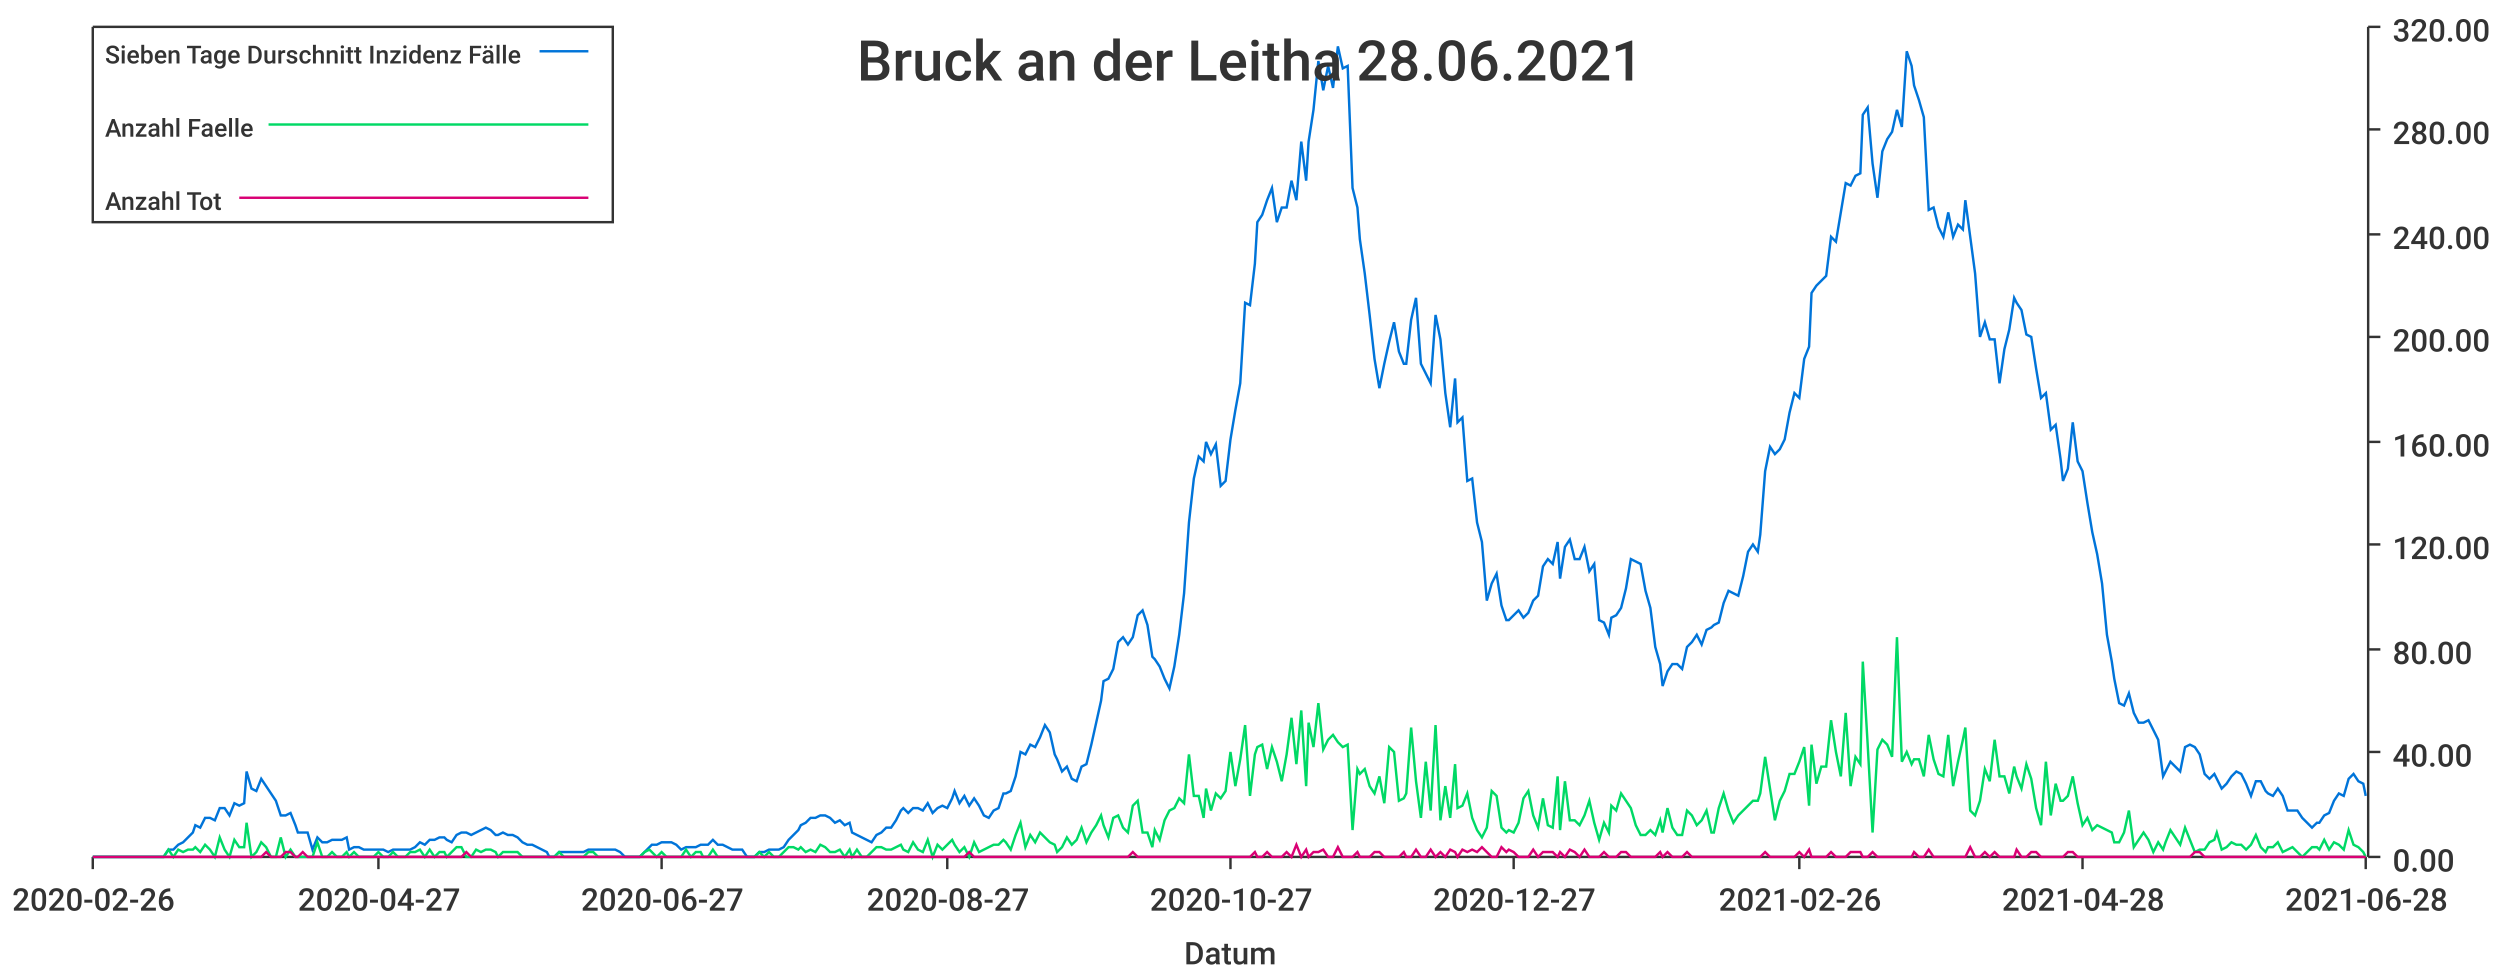
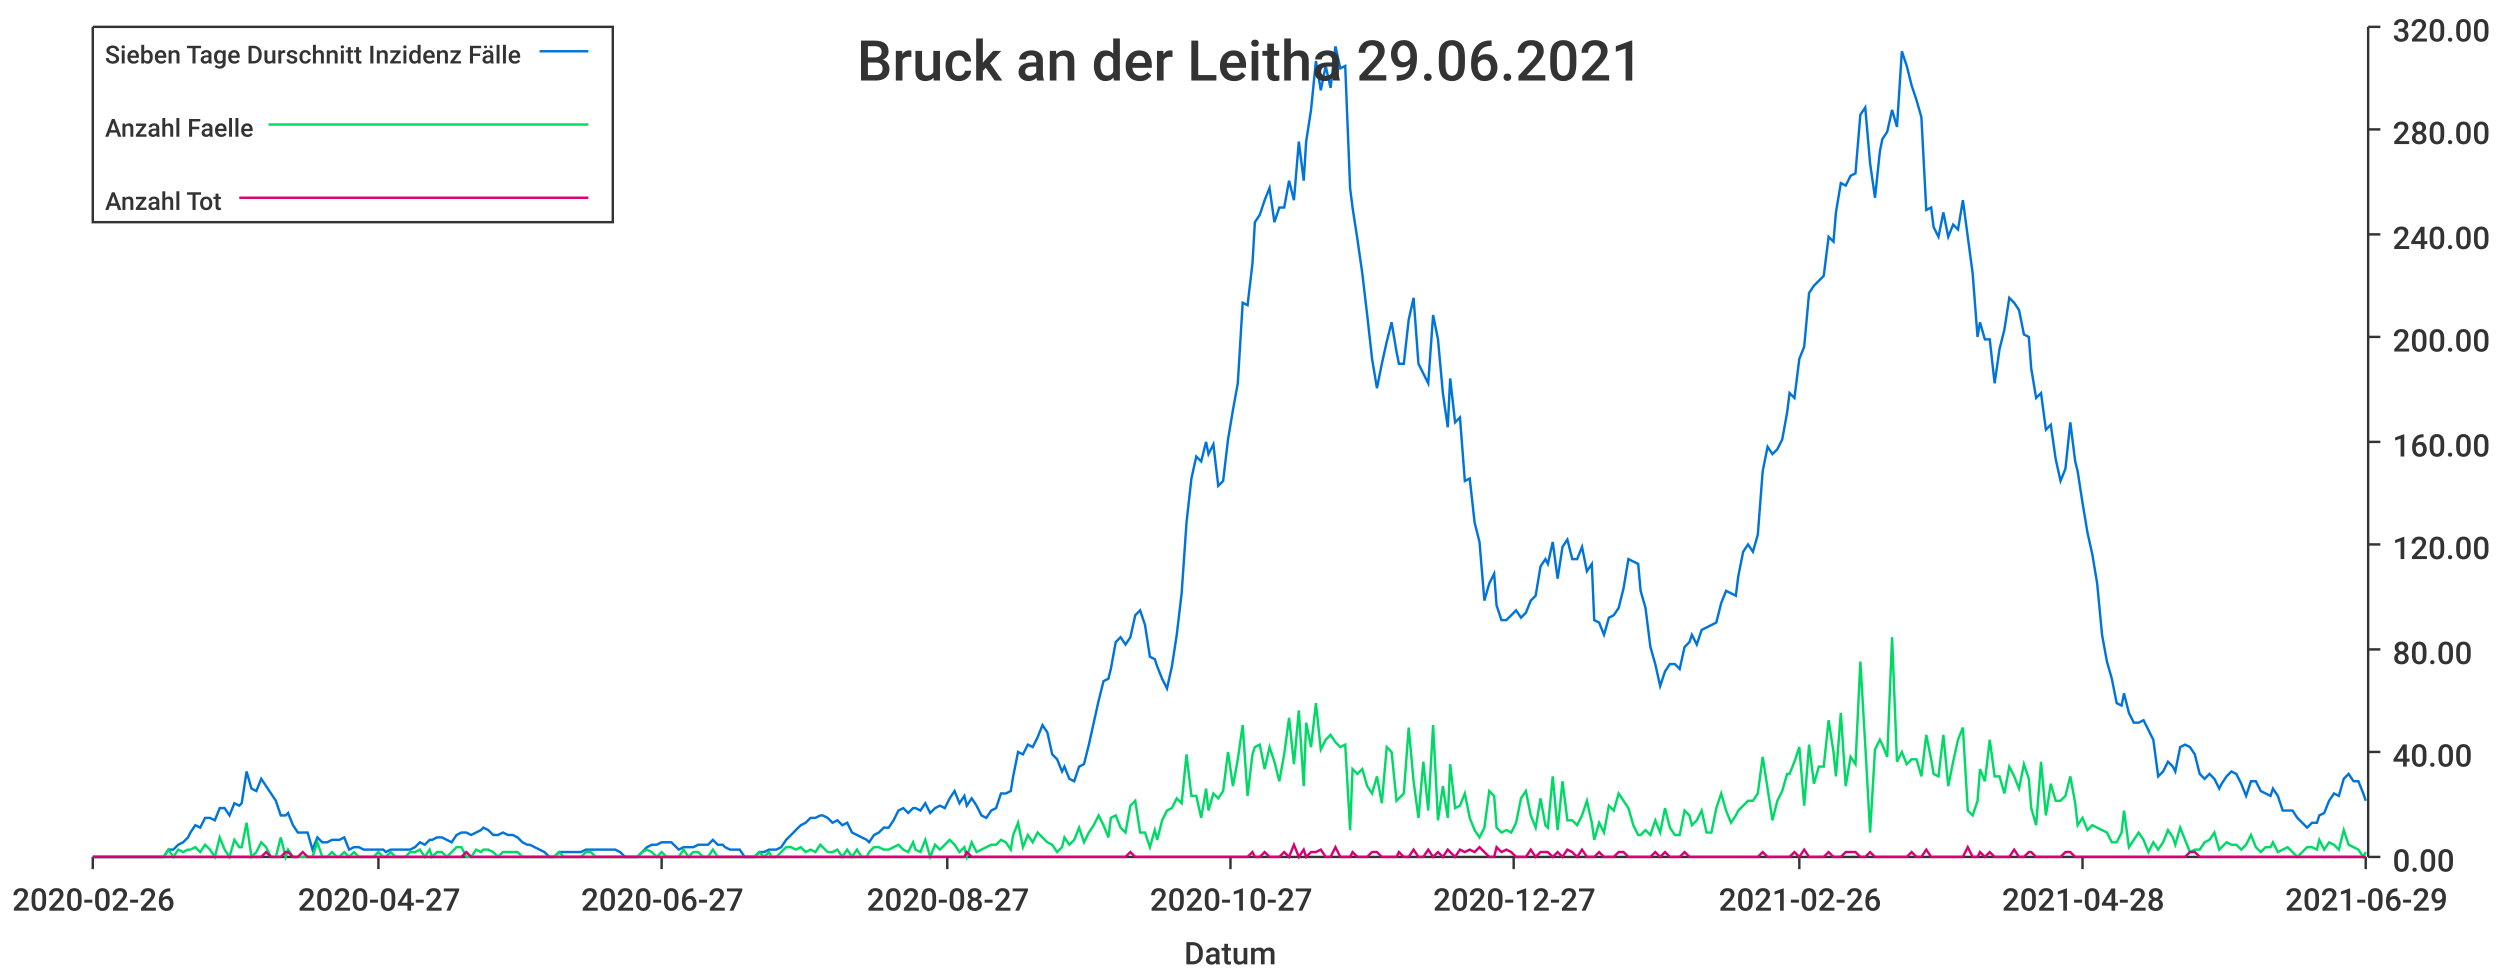
<svg xmlns="http://www.w3.org/2000/svg" width="1024" height="400">\n<path d="M 0 0 L 1024 0 L 1024 400 L 0 400 L 0 0" style="stroke-width:0;stroke:rgba(255,255,255,1.0);fill:rgba(255,255,255,1.0)" />
  <path d="M 38 11 L 969 11 L 969 351 L 38 351 L 38 11" style="stroke-width:0;stroke:rgba(255,255,255,1.0);fill:rgba(255,255,255,1.0)" />
  <path d="M 38 351 L 969 351" style="stroke-width:1;stroke:rgba(51,51,51,1.0);fill:none" />
  <path d="M 38 351 L 38 356" style="stroke-width:1;stroke:rgba(51,51,51,1.0);fill:none" />
  <text x="5" y="373" style="stroke-width:0;stroke:none;fill:rgba(51,51,51,1.0);font-size:12.8px;font-family:'Roboto Medium',sans-serif">2020-02-26</text>
  <path d="M 155 351 L 155 356" style="stroke-width:1;stroke:rgba(51,51,51,1.0);fill:none" />
  <text x="122" y="373" style="stroke-width:0;stroke:none;fill:rgba(51,51,51,1.0);font-size:12.8px;font-family:'Roboto Medium',sans-serif">2020-04-27</text>
  <path d="M 271 351 L 271 356" style="stroke-width:1;stroke:rgba(51,51,51,1.0);fill:none" />
  <text x="238" y="373" style="stroke-width:0;stroke:none;fill:rgba(51,51,51,1.0);font-size:12.8px;font-family:'Roboto Medium',sans-serif">2020-06-27</text>
  <path d="M 388 351 L 388 356" style="stroke-width:1;stroke:rgba(51,51,51,1.0);fill:none" />
  <text x="355" y="373" style="stroke-width:0;stroke:none;fill:rgba(51,51,51,1.0);font-size:12.8px;font-family:'Roboto Medium',sans-serif">2020-08-27</text>
  <path d="M 504 351 L 504 356" style="stroke-width:1;stroke:rgba(51,51,51,1.0);fill:none" />
  <text x="471" y="373" style="stroke-width:0;stroke:none;fill:rgba(51,51,51,1.0);font-size:12.8px;font-family:'Roboto Medium',sans-serif">2020-10-27</text>
  <path d="M 620 351 L 620 356" style="stroke-width:1;stroke:rgba(51,51,51,1.0);fill:none" />
  <text x="587" y="373" style="stroke-width:0;stroke:none;fill:rgba(51,51,51,1.0);font-size:12.8px;font-family:'Roboto Medium',sans-serif">2020-12-27</text>
  <path d="M 737 351 L 737 356" style="stroke-width:1;stroke:rgba(51,51,51,1.0);fill:none" />
  <text x="704" y="373" style="stroke-width:0;stroke:none;fill:rgba(51,51,51,1.0);font-size:12.8px;font-family:'Roboto Medium',sans-serif">2021-02-26</text>
  <path d="M 853 351 L 853 356" style="stroke-width:1;stroke:rgba(51,51,51,1.0);fill:none" />
  <text x="820" y="373" style="stroke-width:0;stroke:none;fill:rgba(51,51,51,1.0);font-size:12.8px;font-family:'Roboto Medium',sans-serif">2021-04-28</text>
  <path d="M 969 351 L 969 356" style="stroke-width:1;stroke:rgba(51,51,51,1.0);fill:none" />
-   <text x="936" y="373" style="stroke-width:0;stroke:none;fill:rgba(51,51,51,1.0);font-size:12.8px;font-family:'Roboto Medium',sans-serif">2021-06-28</text>
+   <text x="936" y="373" style="stroke-width:0;stroke:none;fill:rgba(51,51,51,1.0);font-size:12.8px;font-family:'Roboto Medium',sans-serif">2021-06-29</text>
  <text x="485" y="395" style="stroke-width:0;stroke:none;fill:rgba(51,51,51,1.0);font-size:12.8px;font-family:'Roboto Medium',sans-serif">Datum</text>
  <path d="M 970 351 L 970 11" style="stroke-width:1;stroke:rgba(51,51,51,1.0);fill:none" />
  <path d="M 970 351 L 975 351" style="stroke-width:1;stroke:rgba(51,51,51,1.0);fill:none" />
  <text x="980" y="357" style="stroke-width:0;stroke:none;fill:rgba(51,51,51,1.0);font-size:12.8px;font-family:'Roboto Medium',sans-serif">0.00</text>
  <path d="M 970 308 L 975 308" style="stroke-width:1;stroke:rgba(51,51,51,1.0);fill:none" />
  <text x="980" y="314" style="stroke-width:0;stroke:none;fill:rgba(51,51,51,1.0);font-size:12.8px;font-family:'Roboto Medium',sans-serif">40.00</text>
  <path d="M 970 266 L 975 266" style="stroke-width:1;stroke:rgba(51,51,51,1.0);fill:none" />
  <text x="980" y="272" style="stroke-width:0;stroke:none;fill:rgba(51,51,51,1.0);font-size:12.8px;font-family:'Roboto Medium',sans-serif">80.00</text>
  <path d="M 970 223 L 975 223" style="stroke-width:1;stroke:rgba(51,51,51,1.0);fill:none" />
  <text x="980" y="229" style="stroke-width:0;stroke:none;fill:rgba(51,51,51,1.0);font-size:12.8px;font-family:'Roboto Medium',sans-serif">120.00</text>
  <path d="M 970 181 L 975 181" style="stroke-width:1;stroke:rgba(51,51,51,1.0);fill:none" />
  <text x="980" y="187" style="stroke-width:0;stroke:none;fill:rgba(51,51,51,1.0);font-size:12.8px;font-family:'Roboto Medium',sans-serif">160.00</text>
  <path d="M 970 138 L 975 138" style="stroke-width:1;stroke:rgba(51,51,51,1.0);fill:none" />
  <text x="980" y="144" style="stroke-width:0;stroke:none;fill:rgba(51,51,51,1.0);font-size:12.8px;font-family:'Roboto Medium',sans-serif">200.00</text>
  <path d="M 970 96 L 975 96" style="stroke-width:1;stroke:rgba(51,51,51,1.0);fill:none" />
  <text x="980" y="102" style="stroke-width:0;stroke:none;fill:rgba(51,51,51,1.0);font-size:12.8px;font-family:'Roboto Medium',sans-serif">240.00</text>
  <path d="M 970 53 L 975 53" style="stroke-width:1;stroke:rgba(51,51,51,1.0);fill:none" />
  <text x="980" y="59" style="stroke-width:0;stroke:none;fill:rgba(51,51,51,1.0);font-size:12.8px;font-family:'Roboto Medium',sans-serif">280.00</text>
  <path d="M 970 11 L 975 11" style="stroke-width:1;stroke:rgba(51,51,51,1.0);fill:none" />
  <text x="980" y="17" style="stroke-width:0;stroke:none;fill:rgba(51,51,51,1.0);font-size:12.8px;font-family:'Roboto Medium',sans-serif">320.00</text>
-   <path d="M 38 351 L 40 351 L 42 351 L 44 351 L 46 351 L 48 351 L 50 351 L 52 351 L 54 351 L 56 351 L 58 351 L 59 351 L 61 351 L 63 351 L 65 351 L 67 351 L 69 348 L 71 348 L 73 346 L 75 345 L 77 343 L 79 341 L 80 338 L 82 339 L 84 335 L 86 335 L 88 336 L 90 331 L 92 331 L 94 334 L 96 329 L 98 330 L 100 329 L 101 316 L 103 323 L 105 324 L 107 319 L 109 322 L 111 325 L 113 328 L 115 334 L 117 334 L 119 333 L 121 338 L 122 341 L 124 341 L 126 341 L 128 348 L 130 343 L 132 345 L 134 345 L 136 344 L 138 344 L 140 344 L 142 343 L 143 348 L 145 347 L 147 347 L 149 348 L 151 348 L 153 348 L 155 348 L 157 348 L 159 349 L 161 348 L 163 348 L 164 348 L 166 348 L 168 348 L 170 347 L 172 345 L 174 346 L 176 344 L 178 344 L 180 343 L 182 343 L 183 344 L 185 345 L 187 342 L 189 341 L 191 341 L 193 342 L 195 341 L 197 340 L 199 339 L 201 340 L 203 342 L 204 342 L 206 341 L 208 342 L 210 342 L 212 343 L 214 345 L 216 346 L 218 346 L 220 347 L 222 348 L 224 349 L 225 351 L 227 351 L 229 349 L 231 349 L 233 349 L 235 349 L 237 349 L 239 349 L 241 348 L 243 348 L 245 348 L 246 348 L 248 348 L 250 348 L 252 348 L 254 349 L 256 351 L 258 351 L 260 351 L 262 351 L 264 349 L 266 347 L 267 346 L 269 346 L 271 345 L 273 345 L 275 345 L 277 346 L 279 348 L 281 347 L 283 347 L 285 347 L 287 346 L 288 346 L 290 346 L 292 344 L 294 346 L 296 346 L 298 347 L 300 348 L 302 348 L 304 348 L 306 351 L 307 351 L 309 351 L 311 349 L 313 349 L 315 348 L 317 348 L 319 348 L 321 347 L 323 344 L 325 342 L 327 340 L 328 338 L 330 337 L 332 335 L 334 335 L 336 334 L 338 334 L 340 335 L 342 337 L 344 336 L 346 338 L 348 337 L 349 341 L 351 342 L 353 343 L 355 344 L 357 345 L 359 342 L 361 341 L 363 339 L 365 339 L 367 336 L 369 332 L 370 331 L 372 333 L 374 331 L 376 331 L 378 332 L 380 329 L 382 333 L 384 331 L 386 330 L 388 331 L 390 327 L 391 324 L 393 329 L 395 326 L 397 330 L 399 327 L 401 330 L 403 334 L 405 335 L 407 332 L 409 331 L 411 325 L 412 325 L 414 324 L 416 318 L 418 308 L 420 309 L 422 305 L 424 306 L 426 302 L 428 297 L 430 300 L 432 309 L 433 311 L 435 316 L 437 314 L 439 319 L 441 320 L 443 314 L 445 313 L 447 305 L 449 296 L 451 287 L 452 279 L 454 278 L 456 274 L 458 263 L 460 261 L 462 264 L 464 261 L 466 252 L 468 250 L 470 256 L 472 269 L 473 270 L 475 273 L 477 278 L 479 282 L 481 273 L 483 260 L 485 243 L 487 214 L 489 196 L 491 187 L 493 189 L 494 181 L 496 186 L 498 182 L 500 199 L 502 197 L 504 180 L 506 168 L 508 157 L 510 124 L 512 125 L 514 108 L 515 91 L 517 88 L 519 82 L 521 77 L 523 91 L 525 85 L 527 85 L 529 74 L 531 82 L 533 58 L 535 74 L 536 58 L 538 45 L 540 25 L 542 37 L 544 27 L 546 36 L 548 19 L 550 28 L 552 27 L 554 77 L 556 85 L 557 98 L 559 112 L 561 129 L 563 147 L 565 159 L 567 149 L 569 140 L 571 132 L 573 144 L 575 149 L 576 149 L 578 131 L 580 122 L 582 149 L 584 153 L 586 157 L 588 129 L 590 139 L 592 161 L 594 175 L 596 155 L 597 173 L 599 171 L 601 197 L 603 196 L 605 214 L 607 222 L 609 246 L 611 239 L 613 235 L 615 248 L 617 254 L 618 254 L 620 252 L 622 250 L 624 253 L 626 251 L 628 246 L 630 244 L 632 232 L 634 229 L 636 231 L 638 222 L 639 237 L 641 224 L 643 221 L 645 229 L 647 229 L 649 224 L 651 234 L 653 231 L 655 254 L 657 255 L 659 260 L 660 253 L 662 252 L 664 249 L 666 241 L 668 229 L 670 230 L 672 231 L 674 242 L 676 249 L 678 265 L 680 272 L 681 281 L 683 275 L 685 272 L 687 272 L 689 274 L 691 265 L 693 263 L 695 260 L 697 264 L 699 258 L 701 257 L 702 256 L 704 255 L 706 247 L 708 242 L 710 243 L 712 244 L 714 236 L 716 226 L 718 223 L 720 226 L 721 219 L 723 193 L 725 183 L 727 186 L 729 184 L 731 180 L 733 169 L 735 161 L 737 163 L 739 147 L 741 142 L 742 120 L 744 117 L 746 115 L 748 113 L 750 97 L 752 99 L 754 87 L 756 75 L 758 76 L 760 72 L 762 71 L 763 47 L 765 44 L 767 67 L 769 81 L 771 62 L 773 57 L 775 54 L 777 45 L 779 52 L 781 21 L 783 27 L 784 35 L 786 41 L 788 48 L 790 86 L 792 85 L 794 93 L 796 97 L 798 87 L 800 97 L 802 92 L 804 94 L 805 82 L 807 97 L 809 112 L 811 138 L 813 132 L 815 139 L 817 139 L 819 157 L 821 143 L 823 135 L 825 122 L 826 124 L 828 127 L 830 137 L 832 138 L 834 151 L 836 163 L 838 161 L 840 176 L 842 174 L 844 188 L 845 197 L 847 192 L 849 173 L 851 189 L 853 193 L 855 206 L 857 218 L 859 227 L 861 239 L 863 260 L 865 271 L 866 278 L 868 288 L 870 289 L 872 284 L 874 292 L 876 296 L 878 296 L 880 295 L 882 299 L 884 303 L 886 318 L 887 316 L 889 312 L 891 314 L 893 316 L 895 306 L 897 305 L 899 306 L 901 309 L 903 317 L 905 319 L 907 317 L 908 319 L 910 323 L 912 321 L 914 318 L 916 316 L 918 317 L 920 321 L 922 326 L 924 320 L 926 320 L 928 324 L 929 325 L 931 326 L 933 323 L 935 326 L 937 332 L 939 332 L 941 332 L 943 335 L 945 337 L 947 339 L 949 337 L 950 337 L 952 334 L 954 333 L 956 328 L 958 325 L 960 326 L 962 319 L 964 317 L 966 320 L 968 321 L 969 326" style="stroke-width:1;stroke:rgba(0,116,217,1.0);fill:none" />
-   <path d="M 38 351 L 40 351 L 42 351 L 44 351 L 46 351 L 48 351 L 50 351 L 52 351 L 54 351 L 56 351 L 58 351 L 59 351 L 61 351 L 63 351 L 65 351 L 67 351 L 69 348 L 71 351 L 73 348 L 75 349 L 77 348 L 79 348 L 80 347 L 82 349 L 84 346 L 86 348 L 88 351 L 90 343 L 92 348 L 94 351 L 96 344 L 98 347 L 100 347 L 101 337 L 103 351 L 105 349 L 107 345 L 109 347 L 111 351 L 113 351 L 115 343 L 117 351 L 119 348 L 121 351 L 122 351 L 124 351 L 126 351 L 128 351 L 130 345 L 132 351 L 134 351 L 136 349 L 138 351 L 140 351 L 142 349 L 143 351 L 145 349 L 147 351 L 149 351 L 151 351 L 153 351 L 155 349 L 157 351 L 159 351 L 161 349 L 163 351 L 164 351 L 166 351 L 168 349 L 170 349 L 172 348 L 174 351 L 176 348 L 178 351 L 180 349 L 182 349 L 183 351 L 185 349 L 187 347 L 189 347 L 191 351 L 193 351 L 195 348 L 197 349 L 199 348 L 201 348 L 203 349 L 204 351 L 206 349 L 208 349 L 210 349 L 212 349 L 214 351 L 216 351 L 218 351 L 220 351 L 222 351 L 224 351 L 225 351 L 227 351 L 229 349 L 231 351 L 233 351 L 235 351 L 237 351 L 239 351 L 241 349 L 243 349 L 245 351 L 246 351 L 248 351 L 250 351 L 252 351 L 254 351 L 256 351 L 258 351 L 260 351 L 262 351 L 264 349 L 266 348 L 267 349 L 269 351 L 271 349 L 273 351 L 275 351 L 277 351 L 279 351 L 281 348 L 283 351 L 285 349 L 287 349 L 288 351 L 290 351 L 292 348 L 294 351 L 296 351 L 298 351 L 300 351 L 302 351 L 304 351 L 306 351 L 307 351 L 309 351 L 311 349 L 313 351 L 315 349 L 317 351 L 319 351 L 321 349 L 323 347 L 325 347 L 327 348 L 328 347 L 330 349 L 332 348 L 334 349 L 336 346 L 338 347 L 340 349 L 342 349 L 344 348 L 346 351 L 348 348 L 349 351 L 351 348 L 353 351 L 355 351 L 357 349 L 359 347 L 361 347 L 363 348 L 365 348 L 367 347 L 369 346 L 370 348 L 372 349 L 374 345 L 376 348 L 378 349 L 380 344 L 382 351 L 384 346 L 386 348 L 388 346 L 390 344 L 391 346 L 393 349 L 395 347 L 397 351 L 399 345 L 401 349 L 403 348 L 405 347 L 407 346 L 409 346 L 411 344 L 412 345 L 414 348 L 416 342 L 418 337 L 420 347 L 422 342 L 424 345 L 426 341 L 428 343 L 430 345 L 432 346 L 433 349 L 435 347 L 437 343 L 439 346 L 441 344 L 443 339 L 445 345 L 447 341 L 449 338 L 451 334 L 452 338 L 454 343 L 456 335 L 458 334 L 460 339 L 462 341 L 464 330 L 466 328 L 468 341 L 470 341 L 472 347 L 473 340 L 475 344 L 477 336 L 479 332 L 481 331 L 483 327 L 485 329 L 487 309 L 489 326 L 491 326 L 493 335 L 494 323 L 496 332 L 498 325 L 500 327 L 502 324 L 504 308 L 506 322 L 508 311 L 510 297 L 512 326 L 514 309 L 515 306 L 517 305 L 519 315 L 521 306 L 523 312 L 525 320 L 527 309 L 529 294 L 531 313 L 533 291 L 535 322 L 536 296 L 538 306 L 540 288 L 542 307 L 544 303 L 546 301 L 548 304 L 550 306 L 552 305 L 554 340 L 556 315 L 557 317 L 559 315 L 561 322 L 563 325 L 565 318 L 567 329 L 569 306 L 571 308 L 573 328 L 575 327 L 576 325 L 578 298 L 580 320 L 582 335 L 584 312 L 586 332 L 588 297 L 590 336 L 592 322 L 594 335 L 596 313 L 597 331 L 599 330 L 601 325 L 603 335 L 605 340 L 607 343 L 609 339 L 611 324 L 613 326 L 615 339 L 617 341 L 618 340 L 620 341 L 622 337 L 624 327 L 626 324 L 628 334 L 630 339 L 632 327 L 634 338 L 636 339 L 638 318 L 639 340 L 641 320 L 643 336 L 645 336 L 647 338 L 649 334 L 651 328 L 653 337 L 655 344 L 657 337 L 659 341 L 660 330 L 662 332 L 664 325 L 666 328 L 668 331 L 670 338 L 672 342 L 674 342 L 676 340 L 678 342 L 680 336 L 681 341 L 683 331 L 685 339 L 687 342 L 689 342 L 691 332 L 693 334 L 695 338 L 697 336 L 699 332 L 701 341 L 702 341 L 704 331 L 706 325 L 708 332 L 710 337 L 712 334 L 714 332 L 716 330 L 718 328 L 720 328 L 721 325 L 723 310 L 725 323 L 727 336 L 729 328 L 731 324 L 733 317 L 735 317 L 737 312 L 739 306 L 741 330 L 742 305 L 744 321 L 746 314 L 748 314 L 750 295 L 752 308 L 754 318 L 756 292 L 758 322 L 760 310 L 762 313 L 763 271 L 765 305 L 767 341 L 769 307 L 771 303 L 773 305 L 775 310 L 777 261 L 779 312 L 781 308 L 783 313 L 784 311 L 786 311 L 788 318 L 790 301 L 792 311 L 794 317 L 796 318 L 798 301 L 800 322 L 802 312 L 804 303 L 805 298 L 807 332 L 809 334 L 811 328 L 813 315 L 815 320 L 817 303 L 819 318 L 821 318 L 823 325 L 825 314 L 826 318 L 828 323 L 830 313 L 832 319 L 834 331 L 836 338 L 838 312 L 840 334 L 842 321 L 844 328 L 845 328 L 847 326 L 849 318 L 851 329 L 853 338 L 855 335 L 857 340 L 859 338 L 861 339 L 863 340 L 865 341 L 866 345 L 868 345 L 870 341 L 872 332 L 874 347 L 876 344 L 878 341 L 880 344 L 882 349 L 884 345 L 886 348 L 887 345 L 889 340 L 891 343 L 893 346 L 895 339 L 897 344 L 899 349 L 901 348 L 903 348 L 905 345 L 907 344 L 908 341 L 910 348 L 912 347 L 914 345 L 916 346 L 918 346 L 920 348 L 922 346 L 924 342 L 926 347 L 928 349 L 929 347 L 931 347 L 933 345 L 935 349 L 937 348 L 939 347 L 941 349 L 943 351 L 945 349 L 947 347 L 949 347 L 950 348 L 952 344 L 954 348 L 956 345 L 958 346 L 960 348 L 962 340 L 964 346 L 966 347 L 968 349 L 969 351" style="stroke-width:1;stroke:rgba(0,217,101,1.0);fill:none" />
-   <path d="M 38 351 L 40 351 L 42 351 L 44 351 L 46 351 L 48 351 L 50 351 L 52 351 L 54 351 L 56 351 L 58 351 L 59 351 L 61 351 L 63 351 L 65 351 L 67 351 L 69 351 L 71 351 L 73 351 L 75 351 L 77 351 L 79 351 L 80 351 L 82 351 L 84 351 L 86 351 L 88 351 L 90 351 L 92 351 L 94 351 L 96 351 L 98 351 L 100 351 L 101 351 L 103 351 L 105 351 L 107 351 L 109 349 L 111 351 L 113 351 L 115 351 L 117 349 L 119 349 L 121 351 L 122 351 L 124 349 L 126 351 L 128 351 L 130 351 L 132 351 L 134 351 L 136 351 L 138 351 L 140 351 L 142 351 L 143 351 L 145 351 L 147 351 L 149 351 L 151 351 L 153 351 L 155 351 L 157 351 L 159 351 L 161 351 L 163 351 L 164 351 L 166 351 L 168 351 L 170 351 L 172 351 L 174 351 L 176 351 L 178 351 L 180 351 L 182 351 L 183 351 L 185 351 L 187 351 L 189 351 L 191 349 L 193 351 L 195 351 L 197 351 L 199 351 L 201 351 L 203 351 L 204 351 L 206 351 L 208 351 L 210 351 L 212 351 L 214 351 L 216 351 L 218 351 L 220 351 L 222 351 L 224 351 L 225 351 L 227 351 L 229 351 L 231 351 L 233 351 L 235 351 L 237 351 L 239 351 L 241 351 L 243 351 L 245 351 L 246 351 L 248 351 L 250 351 L 252 351 L 254 351 L 256 351 L 258 351 L 260 351 L 262 351 L 264 351 L 266 351 L 267 351 L 269 351 L 271 351 L 273 351 L 275 351 L 277 351 L 279 351 L 281 351 L 283 351 L 285 351 L 287 351 L 288 351 L 290 351 L 292 351 L 294 351 L 296 351 L 298 351 L 300 351 L 302 351 L 304 351 L 306 351 L 307 351 L 309 351 L 311 351 L 313 351 L 315 351 L 317 351 L 319 351 L 321 351 L 323 351 L 325 351 L 327 351 L 328 351 L 330 351 L 332 351 L 334 351 L 336 351 L 338 351 L 340 351 L 342 351 L 344 351 L 346 351 L 348 351 L 349 351 L 351 351 L 353 351 L 355 351 L 357 351 L 359 351 L 361 351 L 363 351 L 365 351 L 367 351 L 369 351 L 370 351 L 372 351 L 374 351 L 376 351 L 378 351 L 380 351 L 382 351 L 384 351 L 386 351 L 388 351 L 390 351 L 391 351 L 393 351 L 395 351 L 397 349 L 399 351 L 401 351 L 403 351 L 405 351 L 407 351 L 409 351 L 411 351 L 412 351 L 414 351 L 416 351 L 418 351 L 420 351 L 422 351 L 424 351 L 426 351 L 428 351 L 430 351 L 432 351 L 433 351 L 435 351 L 437 351 L 439 351 L 441 351 L 443 351 L 445 351 L 447 351 L 449 351 L 451 351 L 452 351 L 454 351 L 456 351 L 458 351 L 460 351 L 462 351 L 464 349 L 466 351 L 468 351 L 470 351 L 472 351 L 473 351 L 475 351 L 477 351 L 479 351 L 481 351 L 483 351 L 485 351 L 487 351 L 489 351 L 491 351 L 493 351 L 494 351 L 496 351 L 498 351 L 500 351 L 502 351 L 504 351 L 506 351 L 508 351 L 510 351 L 512 351 L 514 349 L 515 351 L 517 351 L 519 349 L 521 351 L 523 351 L 525 351 L 527 349 L 529 351 L 531 346 L 533 351 L 535 348 L 536 351 L 538 349 L 540 349 L 542 348 L 544 351 L 546 351 L 548 347 L 550 351 L 552 351 L 554 351 L 556 349 L 557 351 L 559 351 L 561 351 L 563 349 L 565 349 L 567 351 L 569 351 L 571 351 L 573 351 L 575 349 L 576 351 L 578 351 L 580 348 L 582 351 L 584 351 L 586 348 L 588 351 L 590 349 L 592 351 L 594 348 L 596 349 L 597 351 L 599 348 L 601 349 L 603 348 L 605 349 L 607 347 L 609 349 L 611 351 L 613 351 L 615 347 L 617 349 L 618 348 L 620 349 L 622 351 L 624 351 L 626 351 L 628 348 L 630 351 L 632 349 L 634 349 L 636 349 L 638 351 L 639 349 L 641 351 L 643 348 L 645 349 L 647 351 L 649 348 L 651 351 L 653 351 L 655 351 L 657 349 L 659 351 L 660 351 L 662 351 L 664 349 L 666 349 L 668 351 L 670 351 L 672 351 L 674 351 L 676 351 L 678 351 L 680 349 L 681 351 L 683 349 L 685 351 L 687 351 L 689 351 L 691 349 L 693 351 L 695 351 L 697 351 L 699 351 L 701 351 L 702 351 L 704 351 L 706 351 L 708 351 L 710 351 L 712 351 L 714 351 L 716 351 L 718 351 L 720 351 L 721 351 L 723 349 L 725 351 L 727 351 L 729 351 L 731 351 L 733 351 L 735 351 L 737 349 L 739 351 L 741 348 L 742 351 L 744 351 L 746 351 L 748 351 L 750 349 L 752 351 L 754 351 L 756 351 L 758 349 L 760 349 L 762 349 L 763 351 L 765 351 L 767 349 L 769 351 L 771 351 L 773 351 L 775 351 L 777 351 L 779 351 L 781 351 L 783 351 L 784 349 L 786 351 L 788 351 L 790 348 L 792 351 L 794 351 L 796 351 L 798 351 L 800 351 L 802 351 L 804 351 L 805 351 L 807 347 L 809 351 L 811 351 L 813 349 L 815 351 L 817 349 L 819 351 L 821 351 L 823 351 L 825 351 L 826 348 L 828 351 L 830 351 L 832 349 L 834 349 L 836 351 L 838 351 L 840 351 L 842 351 L 844 351 L 845 351 L 847 349 L 849 349 L 851 351 L 853 351 L 855 351 L 857 351 L 859 351 L 861 351 L 863 351 L 865 351 L 866 351 L 868 351 L 870 351 L 872 351 L 874 351 L 876 351 L 878 351 L 880 351 L 882 351 L 884 351 L 886 351 L 887 351 L 889 351 L 891 351 L 893 351 L 895 351 L 897 351 L 899 349 L 901 349 L 903 351 L 905 351 L 907 351 L 908 351 L 910 351 L 912 351 L 914 351 L 916 351 L 918 351 L 920 351 L 922 351 L 924 351 L 926 351 L 928 351 L 929 351 L 931 351 L 933 351 L 935 351 L 937 351 L 939 351 L 941 351 L 943 351 L 945 351 L 947 351 L 949 351 L 950 351 L 952 351 L 954 351 L 956 351 L 958 351 L 960 351 L 962 351 L 964 351 L 966 351 L 968 351 L 969 351" style="stroke-width:1;stroke:rgba(217,0,116,1.0);fill:none" />
-   <text x="351" y="33" style="stroke-width:0;stroke:none;fill:rgba(51,51,51,1.0);font-size:23.0px;font-family:'Roboto Medium',sans-serif">Bruck an der Leitha 28.06.2021</text>
+   <path d="M 38 351 L 40 351 L 42 351 L 44 351 L 46 351 L 48 351 L 50 351 L 52 351 L 54 351 L 56 351 L 58 351 L 59 351 L 61 351 L 63 351 L 65 351 L 67 351 L 69 348 L 71 348 L 73 346 L 75 345 L 77 343 L 78 341 L 80 338 L 82 339 L 84 335 L 86 335 L 88 336 L 90 331 L 92 331 L 94 334 L 96 329 L 98 330 L 99 329 L 101 316 L 103 323 L 105 324 L 107 319 L 109 322 L 111 325 L 113 328 L 115 334 L 117 334 L 118 333 L 120 338 L 122 341 L 124 341 L 126 341 L 128 348 L 130 343 L 132 345 L 134 345 L 136 344 L 138 344 L 139 344 L 141 343 L 143 348 L 145 347 L 147 347 L 149 348 L 151 348 L 153 348 L 155 348 L 157 348 L 158 349 L 160 348 L 162 348 L 164 348 L 166 348 L 168 348 L 170 347 L 172 345 L 174 346 L 176 344 L 177 344 L 179 343 L 181 343 L 183 344 L 185 345 L 187 342 L 189 341 L 191 341 L 193 342 L 195 341 L 197 340 L 198 339 L 200 340 L 202 342 L 204 342 L 206 341 L 208 342 L 210 342 L 212 343 L 214 345 L 216 346 L 217 346 L 219 347 L 221 348 L 223 349 L 225 351 L 227 351 L 229 349 L 231 349 L 233 349 L 235 349 L 237 349 L 238 349 L 240 348 L 242 348 L 244 348 L 246 348 L 248 348 L 250 348 L 252 348 L 254 349 L 256 351 L 257 351 L 259 351 L 261 351 L 263 349 L 265 347 L 267 346 L 269 346 L 271 345 L 273 345 L 275 345 L 276 346 L 278 348 L 280 347 L 282 347 L 284 347 L 286 346 L 288 346 L 290 346 L 292 344 L 294 346 L 296 346 L 297 347 L 299 348 L 301 348 L 303 348 L 305 351 L 307 351 L 309 351 L 311 349 L 313 349 L 315 348 L 316 348 L 318 348 L 320 347 L 322 344 L 324 342 L 326 340 L 328 338 L 330 337 L 332 335 L 334 335 L 336 334 L 337 334 L 339 335 L 341 337 L 343 336 L 345 338 L 347 337 L 349 341 L 351 342 L 353 343 L 355 344 L 356 345 L 358 342 L 360 341 L 362 339 L 364 339 L 366 336 L 368 332 L 370 331 L 372 333 L 374 331 L 375 331 L 377 332 L 379 329 L 381 333 L 383 331 L 385 330 L 387 331 L 389 327 L 391 324 L 393 329 L 395 326 L 396 330 L 398 327 L 400 330 L 402 334 L 404 335 L 406 332 L 408 331 L 410 325 L 412 325 L 414 324 L 415 318 L 417 308 L 419 309 L 421 305 L 423 306 L 425 302 L 427 297 L 429 300 L 431 309 L 433 311 L 435 316 L 436 314 L 438 319 L 440 320 L 442 314 L 444 313 L 446 305 L 448 296 L 450 287 L 452 279 L 454 278 L 455 274 L 457 263 L 459 261 L 461 264 L 463 261 L 465 252 L 467 250 L 469 256 L 471 269 L 473 270 L 474 273 L 476 278 L 478 282 L 480 273 L 482 260 L 484 243 L 486 214 L 488 196 L 490 187 L 492 189 L 494 181 L 495 186 L 497 182 L 499 199 L 501 197 L 503 180 L 505 168 L 507 157 L 509 124 L 511 125 L 513 108 L 514 91 L 516 88 L 518 82 L 520 77 L 522 91 L 524 85 L 526 85 L 528 74 L 530 82 L 532 58 L 534 74 L 535 58 L 537 45 L 539 25 L 541 37 L 543 27 L 545 36 L 547 19 L 549 28 L 551 27 L 553 77 L 554 85 L 556 98 L 558 112 L 560 129 L 562 147 L 564 159 L 566 149 L 568 140 L 570 132 L 572 144 L 573 149 L 575 149 L 577 131 L 579 122 L 581 149 L 583 153 L 585 157 L 587 129 L 589 139 L 591 161 L 593 175 L 594 155 L 596 173 L 598 171 L 600 197 L 602 196 L 604 214 L 606 222 L 608 246 L 610 239 L 612 235 L 613 248 L 615 254 L 617 254 L 619 252 L 621 250 L 623 253 L 625 251 L 627 246 L 629 244 L 631 232 L 633 229 L 634 231 L 636 222 L 638 237 L 640 224 L 642 221 L 644 229 L 646 229 L 648 224 L 650 234 L 652 231 L 653 254 L 655 255 L 657 260 L 659 253 L 661 252 L 663 249 L 665 241 L 667 229 L 669 230 L 671 231 L 672 242 L 674 249 L 676 265 L 678 272 L 680 281 L 682 275 L 684 272 L 686 272 L 688 274 L 690 265 L 692 263 L 693 260 L 695 264 L 697 258 L 699 257 L 701 256 L 703 255 L 705 247 L 707 242 L 709 243 L 711 244 L 712 236 L 714 226 L 716 223 L 718 226 L 720 219 L 722 193 L 724 183 L 726 186 L 728 184 L 730 180 L 732 169 L 733 161 L 735 163 L 737 147 L 739 142 L 741 120 L 743 117 L 745 115 L 747 113 L 749 97 L 751 99 L 752 87 L 754 75 L 756 76 L 758 72 L 760 71 L 762 47 L 764 44 L 766 67 L 768 81 L 770 62 L 771 57 L 773 54 L 775 45 L 777 52 L 779 21 L 781 27 L 783 35 L 785 41 L 787 48 L 789 86 L 791 85 L 792 93 L 794 97 L 796 87 L 798 97 L 800 92 L 802 94 L 804 82 L 806 97 L 808 112 L 810 138 L 811 132 L 813 139 L 815 139 L 817 157 L 819 143 L 821 135 L 823 122 L 825 124 L 827 127 L 829 137 L 831 138 L 832 151 L 834 163 L 836 161 L 838 176 L 840 174 L 842 188 L 844 197 L 846 192 L 848 173 L 850 189 L 851 193 L 853 206 L 855 218 L 857 227 L 859 239 L 861 260 L 863 271 L 865 278 L 867 288 L 869 289 L 870 284 L 872 292 L 874 296 L 876 296 L 878 295 L 880 299 L 882 303 L 884 318 L 886 316 L 888 312 L 890 314 L 891 316 L 893 306 L 895 305 L 897 306 L 899 309 L 901 317 L 903 319 L 905 317 L 907 319 L 909 323 L 910 321 L 912 318 L 914 316 L 916 317 L 918 321 L 920 326 L 922 320 L 924 320 L 926 324 L 928 325 L 930 326 L 931 323 L 933 326 L 935 332 L 937 332 L 939 332 L 941 335 L 943 337 L 945 339 L 947 337 L 949 337 L 950 334 L 952 333 L 954 328 L 956 325 L 958 326 L 960 319 L 962 317 L 964 320 L 966 320 L 968 325 L 969 328" style="stroke-width:1;stroke:rgba(0,116,217,1.0);fill:none" />
+   <path d="M 38 351 L 40 351 L 42 351 L 44 351 L 46 351 L 48 351 L 50 351 L 52 351 L 54 351 L 56 351 L 58 351 L 59 351 L 61 351 L 63 351 L 65 351 L 67 351 L 69 348 L 71 351 L 73 348 L 75 349 L 77 348 L 78 348 L 80 347 L 82 349 L 84 346 L 86 348 L 88 351 L 90 343 L 92 348 L 94 351 L 96 344 L 98 347 L 99 347 L 101 337 L 103 351 L 105 349 L 107 345 L 109 347 L 111 351 L 113 351 L 115 343 L 117 351 L 118 348 L 120 351 L 122 351 L 124 351 L 126 351 L 128 351 L 130 345 L 132 351 L 134 351 L 136 349 L 138 351 L 139 351 L 141 349 L 143 351 L 145 349 L 147 351 L 149 351 L 151 351 L 153 351 L 155 349 L 157 351 L 158 351 L 160 349 L 162 351 L 164 351 L 166 351 L 168 349 L 170 349 L 172 348 L 174 351 L 176 348 L 177 351 L 179 349 L 181 349 L 183 351 L 185 349 L 187 347 L 189 347 L 191 351 L 193 351 L 195 348 L 197 349 L 198 348 L 200 348 L 202 349 L 204 351 L 206 349 L 208 349 L 210 349 L 212 349 L 214 351 L 216 351 L 217 351 L 219 351 L 221 351 L 223 351 L 225 351 L 227 351 L 229 349 L 231 351 L 233 351 L 235 351 L 237 351 L 238 351 L 240 349 L 242 349 L 244 351 L 246 351 L 248 351 L 250 351 L 252 351 L 254 351 L 256 351 L 257 351 L 259 351 L 261 351 L 263 349 L 265 348 L 267 349 L 269 351 L 271 349 L 273 351 L 275 351 L 276 351 L 278 351 L 280 348 L 282 351 L 284 349 L 286 349 L 288 351 L 290 351 L 292 348 L 294 351 L 296 351 L 297 351 L 299 351 L 301 351 L 303 351 L 305 351 L 307 351 L 309 351 L 311 349 L 313 351 L 315 349 L 316 351 L 318 351 L 320 349 L 322 347 L 324 347 L 326 348 L 328 347 L 330 349 L 332 348 L 334 349 L 336 346 L 337 347 L 339 349 L 341 349 L 343 348 L 345 351 L 347 348 L 349 351 L 351 348 L 353 351 L 355 351 L 356 349 L 358 347 L 360 347 L 362 348 L 364 348 L 366 347 L 368 346 L 370 348 L 372 349 L 374 345 L 375 348 L 377 349 L 379 344 L 381 351 L 383 346 L 385 348 L 387 346 L 389 344 L 391 346 L 393 349 L 395 347 L 396 351 L 398 345 L 400 349 L 402 348 L 404 347 L 406 346 L 408 346 L 410 344 L 412 345 L 414 348 L 415 342 L 417 337 L 419 347 L 421 342 L 423 345 L 425 341 L 427 343 L 429 345 L 431 346 L 433 349 L 435 347 L 436 343 L 438 346 L 440 344 L 442 339 L 444 345 L 446 341 L 448 338 L 450 334 L 452 338 L 454 343 L 455 335 L 457 334 L 459 339 L 461 341 L 463 330 L 465 328 L 467 341 L 469 341 L 471 347 L 473 340 L 474 344 L 476 336 L 478 332 L 480 331 L 482 327 L 484 329 L 486 309 L 488 326 L 490 326 L 492 335 L 494 323 L 495 332 L 497 325 L 499 327 L 501 324 L 503 308 L 505 322 L 507 311 L 509 297 L 511 326 L 513 309 L 514 306 L 516 305 L 518 315 L 520 306 L 522 312 L 524 320 L 526 309 L 528 294 L 530 313 L 532 291 L 534 322 L 535 296 L 537 306 L 539 288 L 541 307 L 543 303 L 545 301 L 547 304 L 549 306 L 551 305 L 553 340 L 554 315 L 556 317 L 558 315 L 560 322 L 562 325 L 564 318 L 566 329 L 568 306 L 570 308 L 572 328 L 573 327 L 575 325 L 577 298 L 579 320 L 581 335 L 583 312 L 585 332 L 587 297 L 589 336 L 591 322 L 593 335 L 594 313 L 596 331 L 598 330 L 600 325 L 602 335 L 604 340 L 606 343 L 608 339 L 610 324 L 612 326 L 613 339 L 615 341 L 617 340 L 619 341 L 621 337 L 623 327 L 625 324 L 627 334 L 629 339 L 631 327 L 633 338 L 634 339 L 636 318 L 638 340 L 640 320 L 642 336 L 644 336 L 646 338 L 648 334 L 650 328 L 652 337 L 653 344 L 655 337 L 657 341 L 659 330 L 661 332 L 663 325 L 665 328 L 667 331 L 669 338 L 671 342 L 672 342 L 674 340 L 676 342 L 678 336 L 680 341 L 682 331 L 684 339 L 686 342 L 688 342 L 690 332 L 692 334 L 693 338 L 695 336 L 697 332 L 699 341 L 701 341 L 703 331 L 705 325 L 707 332 L 709 337 L 711 334 L 712 332 L 714 330 L 716 328 L 718 328 L 720 325 L 722 310 L 724 323 L 726 336 L 728 328 L 730 324 L 732 317 L 733 317 L 735 312 L 737 306 L 739 330 L 741 305 L 743 321 L 745 314 L 747 314 L 749 295 L 751 308 L 752 318 L 754 292 L 756 322 L 758 310 L 760 313 L 762 271 L 764 305 L 766 341 L 768 307 L 770 303 L 771 305 L 773 310 L 775 261 L 777 312 L 779 308 L 781 313 L 783 311 L 785 311 L 787 318 L 789 301 L 791 311 L 792 317 L 794 318 L 796 301 L 798 322 L 800 312 L 802 303 L 804 298 L 806 332 L 808 334 L 810 328 L 811 315 L 813 320 L 815 303 L 817 318 L 819 318 L 821 325 L 823 314 L 825 318 L 827 323 L 829 313 L 831 319 L 832 331 L 834 338 L 836 312 L 838 334 L 840 321 L 842 328 L 844 328 L 846 326 L 848 318 L 850 329 L 851 338 L 853 335 L 855 340 L 857 338 L 859 339 L 861 340 L 863 341 L 865 345 L 867 345 L 869 341 L 870 332 L 872 347 L 874 344 L 876 341 L 878 344 L 880 349 L 882 345 L 884 348 L 886 345 L 888 340 L 890 343 L 891 346 L 893 339 L 895 344 L 897 349 L 899 348 L 901 348 L 903 345 L 905 344 L 907 341 L 909 348 L 910 347 L 912 345 L 914 346 L 916 346 L 918 348 L 920 346 L 922 342 L 924 347 L 926 349 L 928 347 L 930 347 L 931 345 L 933 349 L 935 348 L 937 347 L 939 349 L 941 351 L 943 349 L 945 347 L 947 347 L 949 348 L 950 344 L 952 348 L 954 345 L 956 346 L 958 348 L 960 340 L 962 346 L 964 347 L 966 348 L 968 351 L 969 349" style="stroke-width:1;stroke:rgba(0,217,101,1.0);fill:none" />
+   <path d="M 38 351 L 40 351 L 42 351 L 44 351 L 46 351 L 48 351 L 50 351 L 52 351 L 54 351 L 56 351 L 58 351 L 59 351 L 61 351 L 63 351 L 65 351 L 67 351 L 69 351 L 71 351 L 73 351 L 75 351 L 77 351 L 78 351 L 80 351 L 82 351 L 84 351 L 86 351 L 88 351 L 90 351 L 92 351 L 94 351 L 96 351 L 98 351 L 99 351 L 101 351 L 103 351 L 105 351 L 107 351 L 109 349 L 111 351 L 113 351 L 115 351 L 117 349 L 118 349 L 120 351 L 122 351 L 124 349 L 126 351 L 128 351 L 130 351 L 132 351 L 134 351 L 136 351 L 138 351 L 139 351 L 141 351 L 143 351 L 145 351 L 147 351 L 149 351 L 151 351 L 153 351 L 155 351 L 157 351 L 158 351 L 160 351 L 162 351 L 164 351 L 166 351 L 168 351 L 170 351 L 172 351 L 174 351 L 176 351 L 177 351 L 179 351 L 181 351 L 183 351 L 185 351 L 187 351 L 189 351 L 191 349 L 193 351 L 195 351 L 197 351 L 198 351 L 200 351 L 202 351 L 204 351 L 206 351 L 208 351 L 210 351 L 212 351 L 214 351 L 216 351 L 217 351 L 219 351 L 221 351 L 223 351 L 225 351 L 227 351 L 229 351 L 231 351 L 233 351 L 235 351 L 237 351 L 238 351 L 240 351 L 242 351 L 244 351 L 246 351 L 248 351 L 250 351 L 252 351 L 254 351 L 256 351 L 257 351 L 259 351 L 261 351 L 263 351 L 265 351 L 267 351 L 269 351 L 271 351 L 273 351 L 275 351 L 276 351 L 278 351 L 280 351 L 282 351 L 284 351 L 286 351 L 288 351 L 290 351 L 292 351 L 294 351 L 296 351 L 297 351 L 299 351 L 301 351 L 303 351 L 305 351 L 307 351 L 309 351 L 311 351 L 313 351 L 315 351 L 316 351 L 318 351 L 320 351 L 322 351 L 324 351 L 326 351 L 328 351 L 330 351 L 332 351 L 334 351 L 336 351 L 337 351 L 339 351 L 341 351 L 343 351 L 345 351 L 347 351 L 349 351 L 351 351 L 353 351 L 355 351 L 356 351 L 358 351 L 360 351 L 362 351 L 364 351 L 366 351 L 368 351 L 370 351 L 372 351 L 374 351 L 375 351 L 377 351 L 379 351 L 381 351 L 383 351 L 385 351 L 387 351 L 389 351 L 391 351 L 393 351 L 395 351 L 396 349 L 398 351 L 400 351 L 402 351 L 404 351 L 406 351 L 408 351 L 410 351 L 412 351 L 414 351 L 415 351 L 417 351 L 419 351 L 421 351 L 423 351 L 425 351 L 427 351 L 429 351 L 431 351 L 433 351 L 435 351 L 436 351 L 438 351 L 440 351 L 442 351 L 444 351 L 446 351 L 448 351 L 450 351 L 452 351 L 454 351 L 455 351 L 457 351 L 459 351 L 461 351 L 463 349 L 465 351 L 467 351 L 469 351 L 471 351 L 473 351 L 474 351 L 476 351 L 478 351 L 480 351 L 482 351 L 484 351 L 486 351 L 488 351 L 490 351 L 492 351 L 494 351 L 495 351 L 497 351 L 499 351 L 501 351 L 503 351 L 505 351 L 507 351 L 509 351 L 511 351 L 513 349 L 514 351 L 516 351 L 518 349 L 520 351 L 522 351 L 524 351 L 526 349 L 528 351 L 530 346 L 532 351 L 534 348 L 535 351 L 537 349 L 539 349 L 541 348 L 543 351 L 545 351 L 547 347 L 549 351 L 551 351 L 553 351 L 554 349 L 556 351 L 558 351 L 560 351 L 562 349 L 564 349 L 566 351 L 568 351 L 570 351 L 572 351 L 573 349 L 575 351 L 577 351 L 579 348 L 581 351 L 583 351 L 585 348 L 587 351 L 589 349 L 591 351 L 593 348 L 594 349 L 596 351 L 598 348 L 600 349 L 602 348 L 604 349 L 606 347 L 608 349 L 610 351 L 612 351 L 613 347 L 615 349 L 617 348 L 619 349 L 621 351 L 623 351 L 625 351 L 627 348 L 629 351 L 631 349 L 633 349 L 634 349 L 636 351 L 638 349 L 640 351 L 642 348 L 644 349 L 646 351 L 648 348 L 650 351 L 652 351 L 653 351 L 655 349 L 657 351 L 659 351 L 661 351 L 663 349 L 665 349 L 667 351 L 669 351 L 671 351 L 672 351 L 674 351 L 676 351 L 678 349 L 680 351 L 682 349 L 684 351 L 686 351 L 688 351 L 690 349 L 692 351 L 693 351 L 695 351 L 697 351 L 699 351 L 701 351 L 703 351 L 705 351 L 707 351 L 709 351 L 711 351 L 712 351 L 714 351 L 716 351 L 718 351 L 720 351 L 722 349 L 724 351 L 726 351 L 728 351 L 730 351 L 732 351 L 733 351 L 735 349 L 737 351 L 739 348 L 741 351 L 743 351 L 745 351 L 747 351 L 749 349 L 751 351 L 752 351 L 754 351 L 756 349 L 758 349 L 760 349 L 762 351 L 764 351 L 766 349 L 768 351 L 770 351 L 771 351 L 773 351 L 775 351 L 777 351 L 779 351 L 781 351 L 783 349 L 785 351 L 787 351 L 789 348 L 791 351 L 792 351 L 794 351 L 796 351 L 798 351 L 800 351 L 802 351 L 804 351 L 806 347 L 808 351 L 810 351 L 811 349 L 813 351 L 815 349 L 817 351 L 819 351 L 821 351 L 823 351 L 825 348 L 827 351 L 829 351 L 831 349 L 832 349 L 834 351 L 836 351 L 838 351 L 840 351 L 842 351 L 844 351 L 846 349 L 848 349 L 850 351 L 851 351 L 853 351 L 855 351 L 857 351 L 859 351 L 861 351 L 863 351 L 865 351 L 867 351 L 869 351 L 870 351 L 872 351 L 874 351 L 876 351 L 878 351 L 880 351 L 882 351 L 884 351 L 886 351 L 888 351 L 890 351 L 891 351 L 893 351 L 895 351 L 897 349 L 899 349 L 901 351 L 903 351 L 905 351 L 907 351 L 909 351 L 910 351 L 912 351 L 914 351 L 916 351 L 918 351 L 920 351 L 922 351 L 924 351 L 926 351 L 928 351 L 930 351 L 931 351 L 933 351 L 935 351 L 937 351 L 939 351 L 941 351 L 943 351 L 945 351 L 947 351 L 949 351 L 950 351 L 952 351 L 954 351 L 956 351 L 958 351 L 960 351 L 962 351 L 964 351 L 966 351 L 968 351 L 969 351" style="stroke-width:1;stroke:rgba(217,0,116,1.0);fill:none" />
+   <text x="351" y="33" style="stroke-width:0;stroke:none;fill:rgba(51,51,51,1.0);font-size:23.0px;font-family:'Roboto Medium',sans-serif">Bruck an der Leitha 29.06.2021</text>
  <path d="M 38 11 L 251 11 L 251 91 L 38 91 L 38 11" style="stroke-width:1;stroke:rgba(51,51,51,1.0);fill:rgba(255,255,255,1.0)" />
  <text x="43" y="26" style="stroke-width:0;stroke:none;fill:rgba(51,51,51,1.0);font-size:10.2px;font-family:'Roboto Medium',sans-serif">Sieben Tage Durschnitt Inzidenz Fälle</text>
  <path d="M 221 21 L 241 21" style="stroke-width:1;stroke:rgba(0,116,217,1.0);fill:none" />
  <text x="43" y="56" style="stroke-width:0;stroke:none;fill:rgba(51,51,51,1.0);font-size:10.2px;font-family:'Roboto Medium',sans-serif">Anzahl Faelle</text>
  <path d="M 110 51 L 241 51" style="stroke-width:1;stroke:rgba(0,217,101,1.0);fill:none" />
  <text x="43" y="86" style="stroke-width:0;stroke:none;fill:rgba(51,51,51,1.0);font-size:10.2px;font-family:'Roboto Medium',sans-serif">Anzahl Tot</text>
  <path d="M 98 81 L 241 81" style="stroke-width:1;stroke:rgba(217,0,116,1.0);fill:none" />
</svg>
